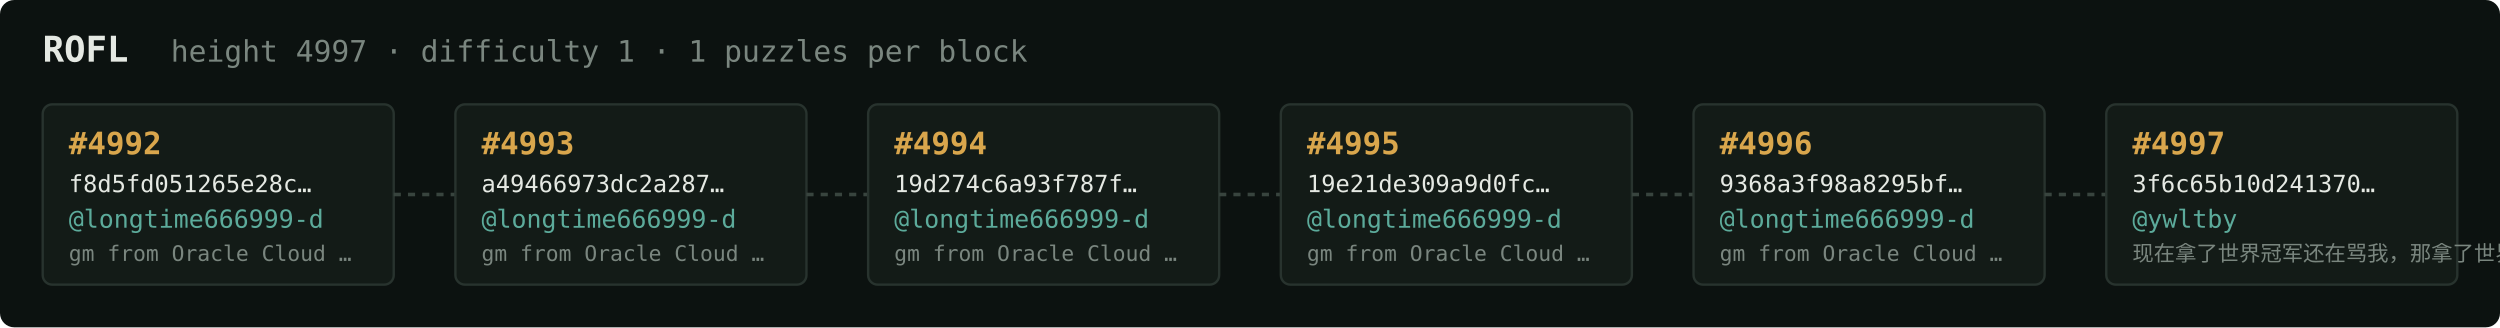
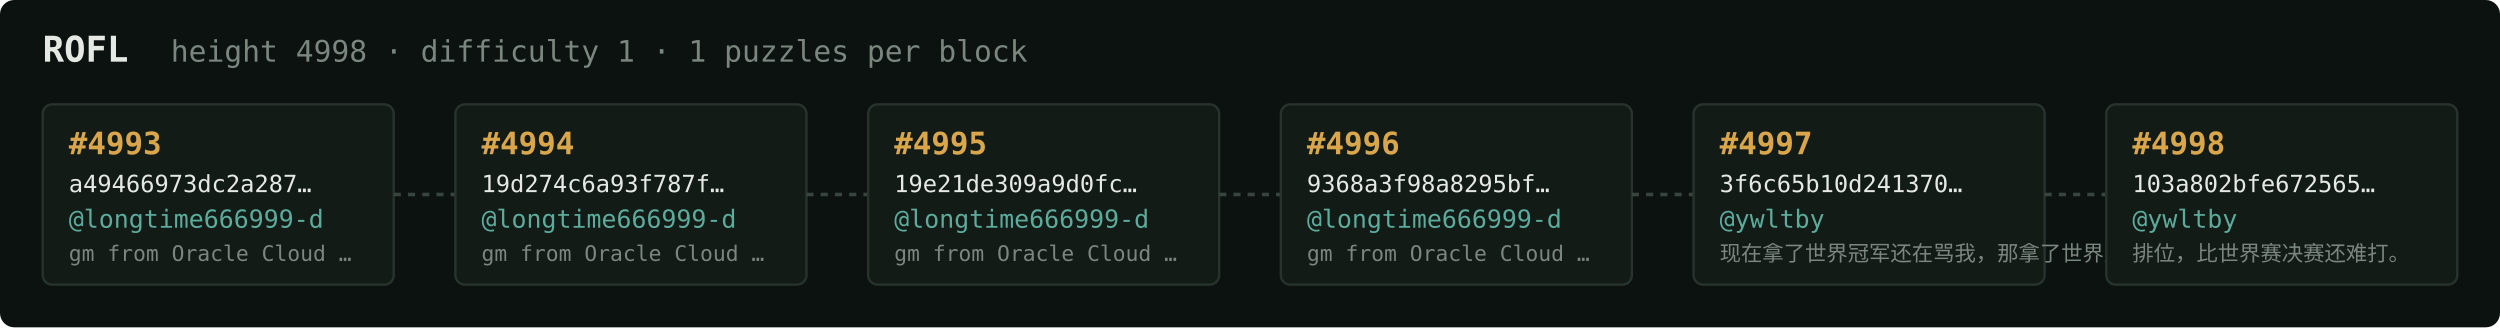
<svg xmlns="http://www.w3.org/2000/svg" width="1054" height="138" viewBox="0 0 1054 138" font-family="ui-monospace,SFMono-Regular,Menlo,monospace">
  <rect fill="#0c1210" width="1054" height="138" rx="6" />
  <text x="18" y="26" fill="#e5e9e3" font-size="15" font-weight="700">ROFL</text>
-   <text x="72" y="26" fill="#7a867f" font-size="12.5">height 4997 · difficulty 1 · 1 puzzles per block</text>
+   <text x="72" y="26" fill="#7a867f" font-size="12.5">height 4998 · difficulty 1 · 1 puzzles per block</text>
  <rect x="18" y="44" width="148" height="76" rx="4" fill="#131b17" stroke="#28332e" stroke-width="1" />
-   <text x="29" y="65" fill="#d9a64c" font-size="13" font-weight="700">#4992</text>
-   <text x="29" y="81" fill="#e5e9e3" font-size="10">f8d5fd051265e28c…</text>
+   <text x="29" y="65" fill="#d9a64c" font-size="13" font-weight="700">#4993</text>
+   <text x="29" y="81" fill="#e5e9e3" font-size="10">a49466973dc2a287…</text>
  <text x="29" y="96" fill="#5cab9b" font-size="10.5">@longtime666999-d</text>
  <text x="29" y="110" fill="#7a867f" font-size="9">gm from Oracle Cloud …</text>
  <line x1="166" y1="82.0" x2="192" y2="82.0" stroke="#38443e" stroke-width="1.5" stroke-dasharray="3 3" />
  <rect x="192" y="44" width="148" height="76" rx="4" fill="#131b17" stroke="#28332e" stroke-width="1" />
-   <text x="203" y="65" fill="#d9a64c" font-size="13" font-weight="700">#4993</text>
-   <text x="203" y="81" fill="#e5e9e3" font-size="10">a49466973dc2a287…</text>
+   <text x="203" y="65" fill="#d9a64c" font-size="13" font-weight="700">#4994</text>
+   <text x="203" y="81" fill="#e5e9e3" font-size="10">19d274c6a93f787f…</text>
  <text x="203" y="96" fill="#5cab9b" font-size="10.5">@longtime666999-d</text>
  <text x="203" y="110" fill="#7a867f" font-size="9">gm from Oracle Cloud …</text>
  <line x1="340" y1="82.0" x2="366" y2="82.0" stroke="#38443e" stroke-width="1.5" stroke-dasharray="3 3" />
  <rect x="366" y="44" width="148" height="76" rx="4" fill="#131b17" stroke="#28332e" stroke-width="1" />
-   <text x="377" y="65" fill="#d9a64c" font-size="13" font-weight="700">#4994</text>
-   <text x="377" y="81" fill="#e5e9e3" font-size="10">19d274c6a93f787f…</text>
+   <text x="377" y="65" fill="#d9a64c" font-size="13" font-weight="700">#4995</text>
+   <text x="377" y="81" fill="#e5e9e3" font-size="10">19e21de309a9d0fc…</text>
  <text x="377" y="96" fill="#5cab9b" font-size="10.5">@longtime666999-d</text>
  <text x="377" y="110" fill="#7a867f" font-size="9">gm from Oracle Cloud …</text>
  <line x1="514" y1="82.0" x2="540" y2="82.0" stroke="#38443e" stroke-width="1.5" stroke-dasharray="3 3" />
  <rect x="540" y="44" width="148" height="76" rx="4" fill="#131b17" stroke="#28332e" stroke-width="1" />
-   <text x="551" y="65" fill="#d9a64c" font-size="13" font-weight="700">#4995</text>
-   <text x="551" y="81" fill="#e5e9e3" font-size="10">19e21de309a9d0fc…</text>
+   <text x="551" y="65" fill="#d9a64c" font-size="13" font-weight="700">#4996</text>
+   <text x="551" y="81" fill="#e5e9e3" font-size="10">9368a3f98a8295bf…</text>
  <text x="551" y="96" fill="#5cab9b" font-size="10.5">@longtime666999-d</text>
  <text x="551" y="110" fill="#7a867f" font-size="9">gm from Oracle Cloud …</text>
  <line x1="688" y1="82.0" x2="714" y2="82.0" stroke="#38443e" stroke-width="1.5" stroke-dasharray="3 3" />
  <rect x="714" y="44" width="148" height="76" rx="4" fill="#131b17" stroke="#28332e" stroke-width="1" />
-   <text x="725" y="65" fill="#d9a64c" font-size="13" font-weight="700">#4996</text>
-   <text x="725" y="81" fill="#e5e9e3" font-size="10">9368a3f98a8295bf…</text>
-   <text x="725" y="96" fill="#5cab9b" font-size="10.5">@longtime666999-d</text>
-   <text x="725" y="110" fill="#7a867f" font-size="9">gm from Oracle Cloud …</text>
+   <text x="725" y="65" fill="#d9a64c" font-size="13" font-weight="700">#4997</text>
+   <text x="725" y="81" fill="#e5e9e3" font-size="10">3f6c65b10d241370…</text>
+   <text x="725" y="96" fill="#5cab9b" font-size="10.5">@ywltby</text>
+   <text x="725" y="110" fill="#7a867f" font-size="9">现在拿了世界冠军还在骂我，那拿了世界冠军有…</text>
  <line x1="862" y1="82.0" x2="888" y2="82.0" stroke="#38443e" stroke-width="1.5" stroke-dasharray="3 3" />
  <rect x="888" y="44" width="148" height="76" rx="4" fill="#131b17" stroke="#28332e" stroke-width="1" />
-   <text x="899" y="65" fill="#d9a64c" font-size="13" font-weight="700">#4997</text>
-   <text x="899" y="81" fill="#e5e9e3" font-size="10">3f6c65b10d241370…</text>
+   <text x="899" y="65" fill="#d9a64c" font-size="13" font-weight="700">#4998</text>
+   <text x="899" y="81" fill="#e5e9e3" font-size="10">103a802bfe672565…</text>
  <text x="899" y="96" fill="#5cab9b" font-size="10.5">@ywltby</text>
-   <text x="899" y="110" fill="#7a867f" font-size="9">现在拿了世界冠军还在骂我，那拿了世界冠军有…</text>
+   <text x="899" y="110" fill="#7a867f" font-size="9">排位，比世界赛决赛还难打。</text>
</svg>
